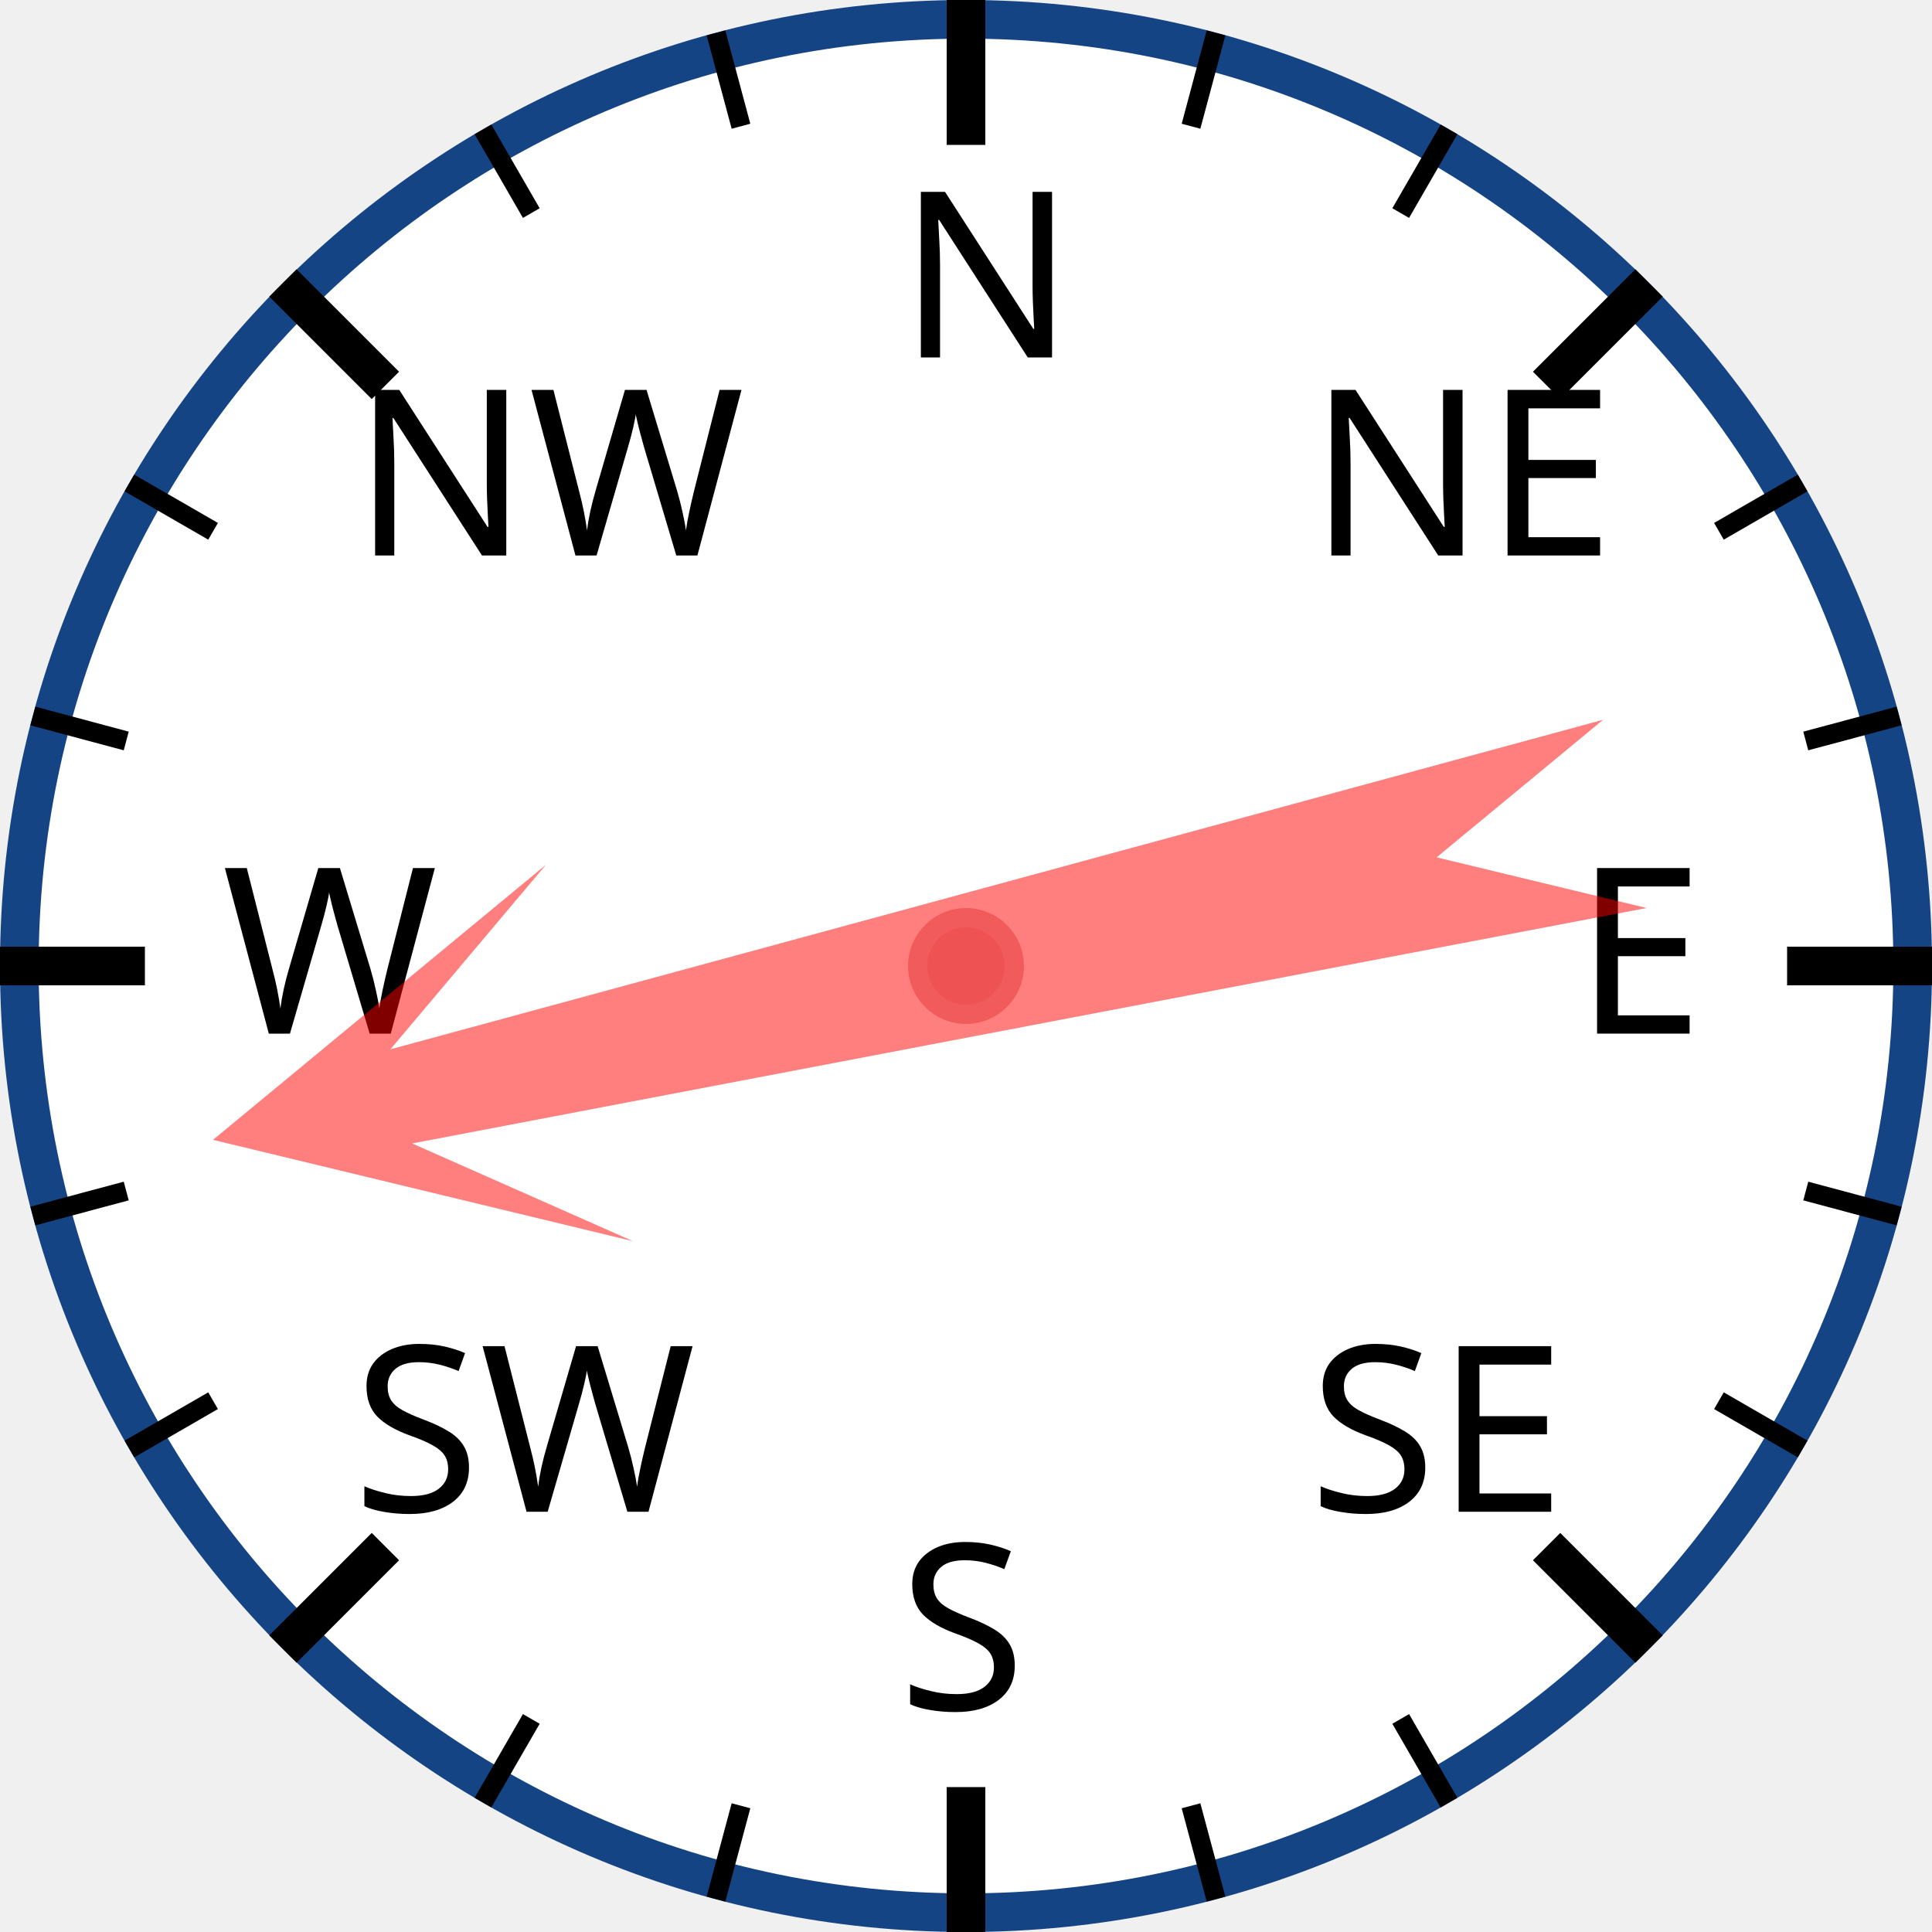
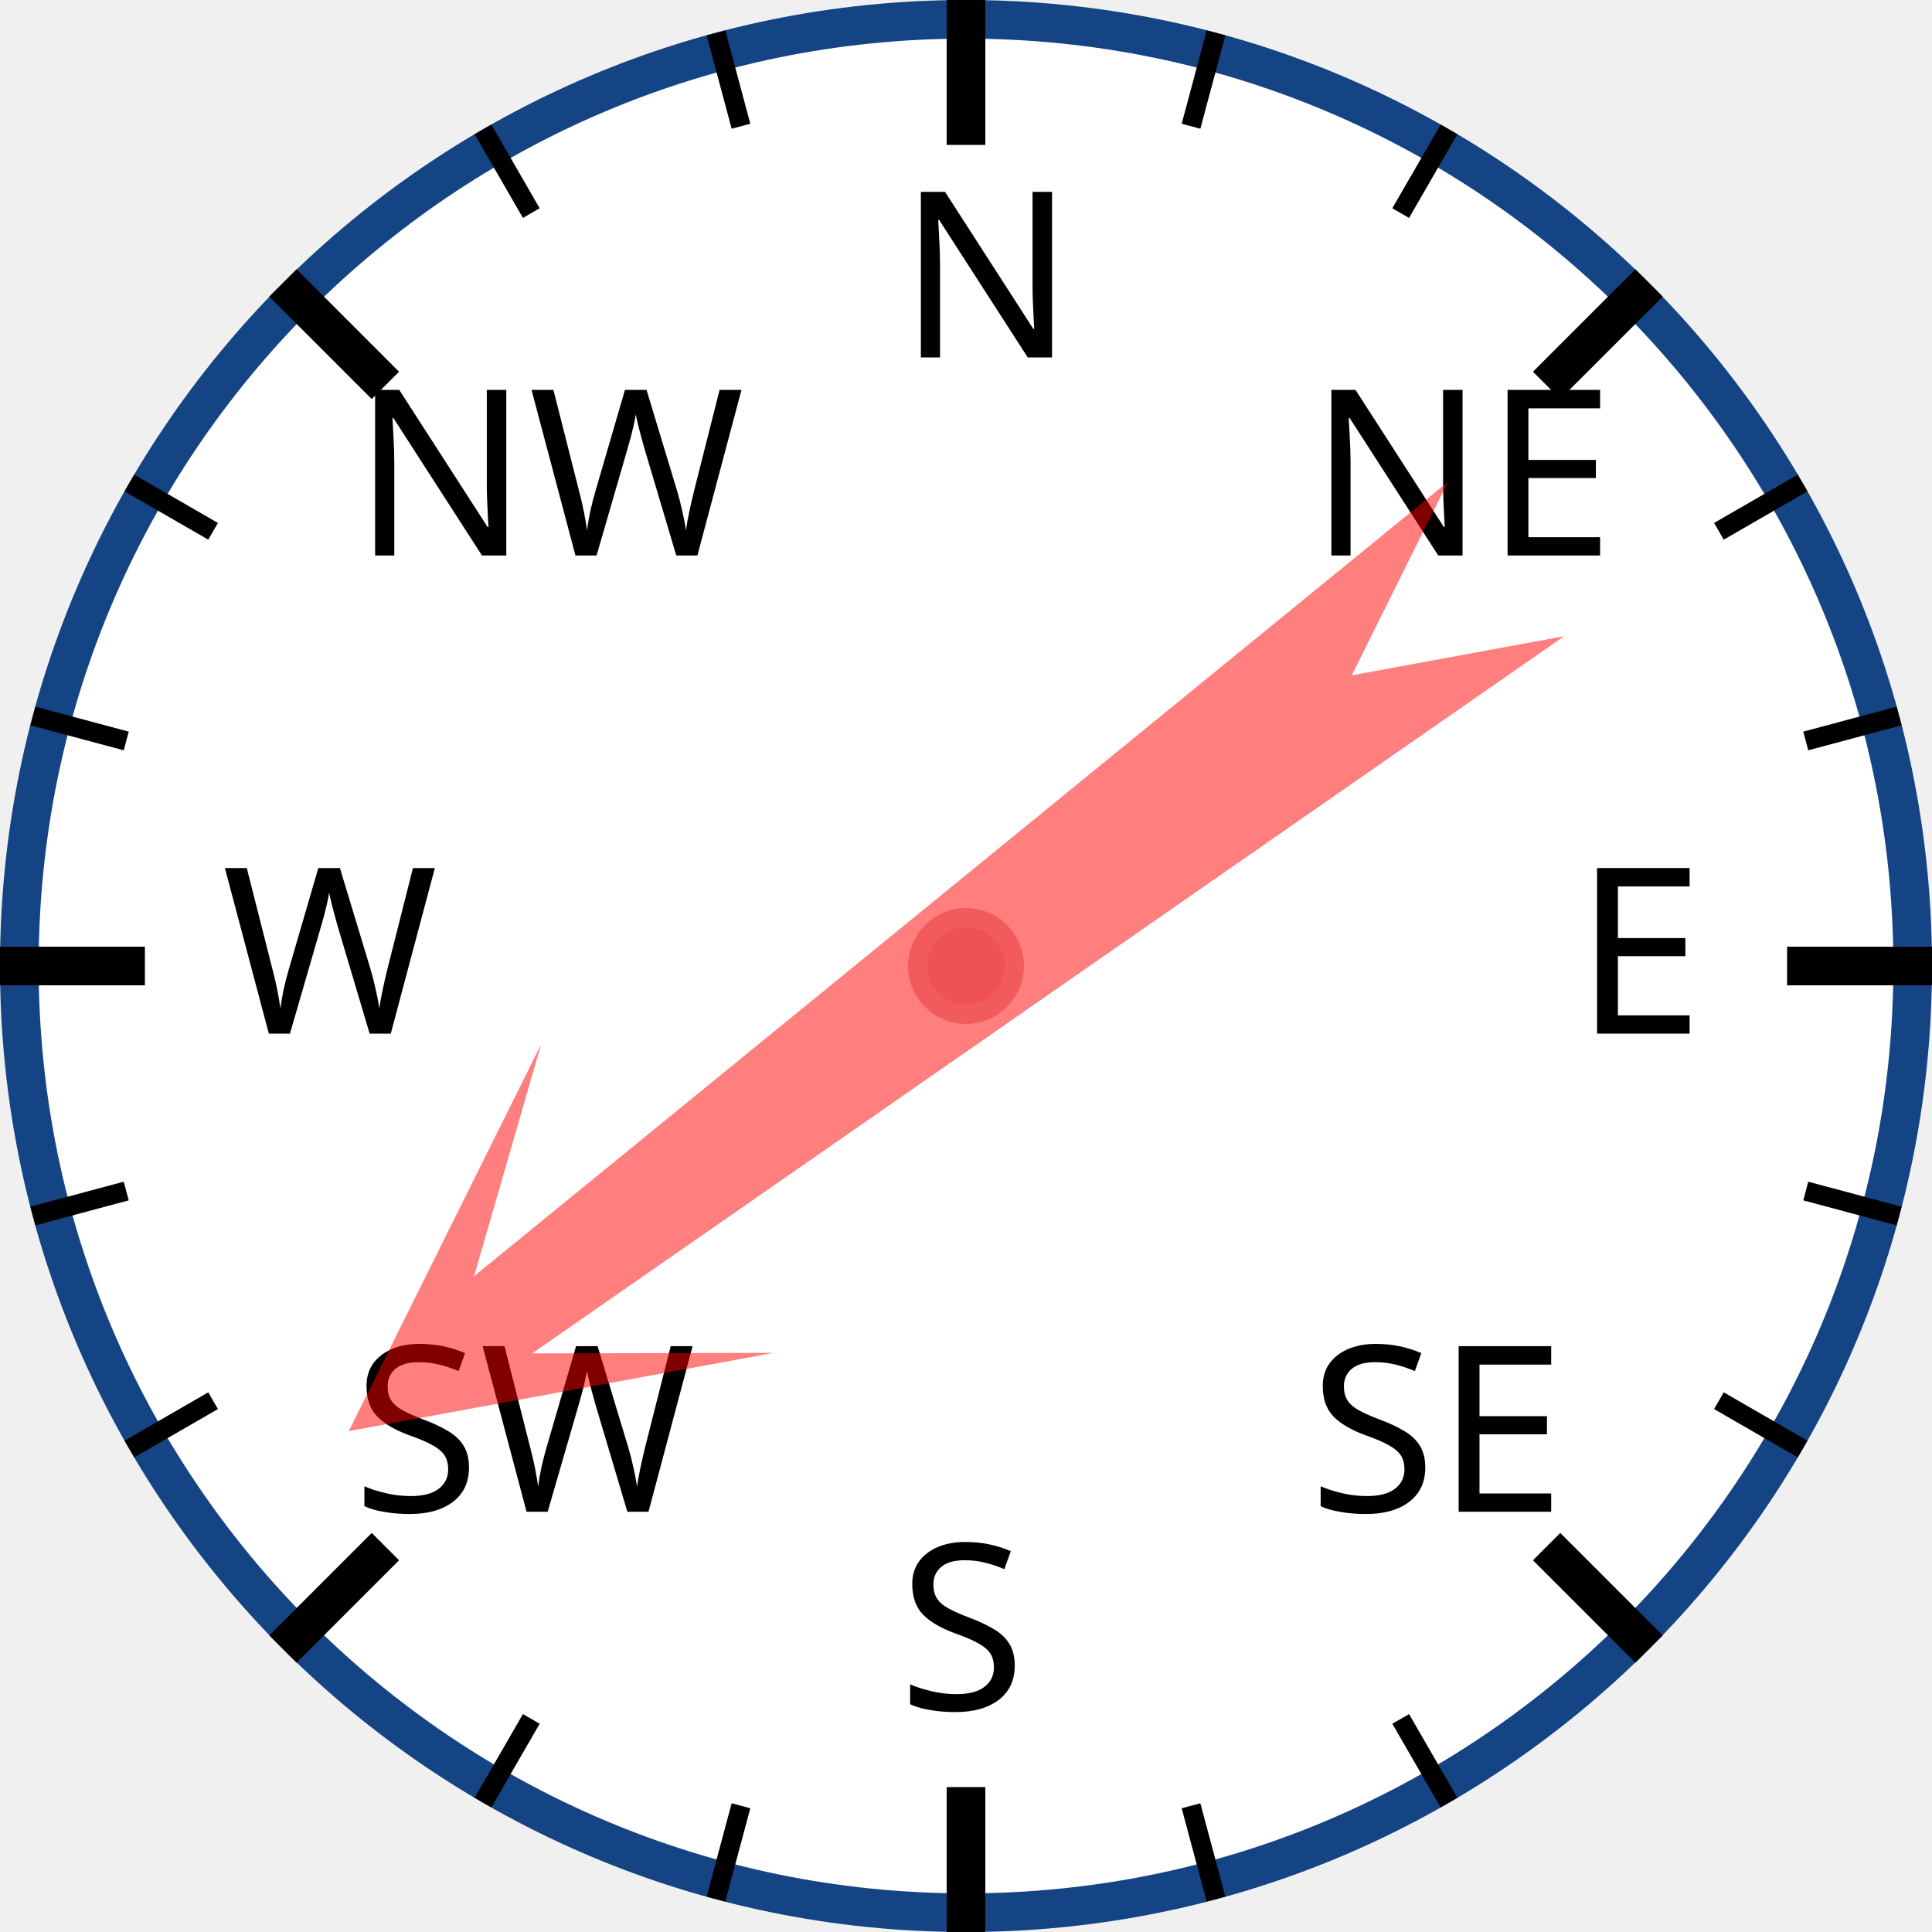
<svg xmlns="http://www.w3.org/2000/svg" width="120px" height="120px" viewBox="0 0 200 200">
  <circle cx="100" cy="100" r="98" style="fill: white; stroke: #154485; stroke-width: 4;" />
  <text x="93.0" y="37.0" style="font-family: sans-serif; font-size: 18pt;">N</text>
  <line x1="100.0" y1="0.0" x2="100.0" y2="15.0" style="stroke: black; stroke-width: 4;" />
  <line x1="74.118" y1="3.407" x2="76.706" y2="13.067" style="stroke: black; stroke-width: 2;" />
  <line x1="50" y1="13.397" x2="55" y2="22.058" style="stroke: black; stroke-width: 2;" />
  <text x="36.503" y="57.503" style="font-family: sans-serif; font-size: 18pt;">NW</text>
  <line x1="29.289" y1="29.289" x2="39.896" y2="39.896" style="stroke: black; stroke-width: 4;" />
  <line x1="13.397" y1="50" x2="22.058" y2="55" style="stroke: black; stroke-width: 2;" />
  <line x1="3.407" y1="74.118" x2="13.067" y2="76.706" style="stroke: black; stroke-width: 2;" />
  <text x="23.0" y="107.0" style="font-family: sans-serif; font-size: 18pt;">W</text>
  <line x1="0.0" y1="100.0" x2="15.0" y2="100.0" style="stroke: black; stroke-width: 4;" />
  <line x1="3.407" y1="125.882" x2="13.067" y2="123.294" style="stroke: black; stroke-width: 2;" />
  <line x1="13.397" y1="150" x2="22.058" y2="145" style="stroke: black; stroke-width: 2;" />
  <text x="36.503" y="156.497" style="font-family: sans-serif; font-size: 18pt;">SW</text>
  <line x1="29.289" y1="170.711" x2="39.896" y2="160.104" style="stroke: black; stroke-width: 4;" />
  <line x1="50" y1="186.603" x2="55" y2="177.942" style="stroke: black; stroke-width: 2;" />
  <line x1="74.118" y1="196.593" x2="76.706" y2="186.933" style="stroke: black; stroke-width: 2;" />
  <text x="93" y="177.0" style="font-family: sans-serif; font-size: 18pt;">S</text>
  <line x1="100" y1="200.0" x2="100" y2="185.0" style="stroke: black; stroke-width: 4;" />
  <line x1="125.882" y1="196.593" x2="123.294" y2="186.933" style="stroke: black; stroke-width: 2;" />
  <line x1="150.0" y1="186.603" x2="145.0" y2="177.942" style="stroke: black; stroke-width: 2;" />
  <text x="135.497" y="156.497" style="font-family: sans-serif; font-size: 18pt;">SE</text>
  <line x1="170.711" y1="170.711" x2="160.104" y2="160.104" style="stroke: black; stroke-width: 4;" />
  <line x1="186.603" y1="150" x2="177.942" y2="145" style="stroke: black; stroke-width: 2;" />
  <line x1="196.593" y1="125.882" x2="186.933" y2="123.294" style="stroke: black; stroke-width: 2;" />
  <text x="163.0" y="107" style="font-family: sans-serif; font-size: 18pt;">E</text>
  <line x1="200.0" y1="100" x2="185.0" y2="100" style="stroke: black; stroke-width: 4;" />
  <line x1="196.593" y1="74.118" x2="186.933" y2="76.706" style="stroke: black; stroke-width: 2;" />
  <line x1="186.603" y1="50" x2="177.942" y2="55" style="stroke: black; stroke-width: 2;" />
  <text x="135.497" y="57.503" style="font-family: sans-serif; font-size: 18pt;">NE</text>
  <line x1="170.711" y1="29.289" x2="160.104" y2="39.896" style="stroke: black; stroke-width: 4;" />
  <line x1="150" y1="13.397" x2="145" y2="22.058" style="stroke: black; stroke-width: 2;" />
  <line x1="125.882" y1="3.407" x2="123.294" y2="13.067" style="stroke: black; stroke-width: 2;" />
-   <polygon points="100 20 120 60 105 40 110 170 100 150 90 170 95 40 80 60" style="fill: red; fill-opacity: 0.5;" transform="rotate(257,100,100)" />
+   <polygon points="100 20 120 60 105 40 110 170 100 150 90 170 95 40 80 60" style="fill: red; fill-opacity: 0.5;" transform="rotate(233,100,100)" />
  <circle cx="100" cy="100" r="5" style="fill: #EE5252; stroke: #F25B5B; stroke-width: 2;" />
</svg>
